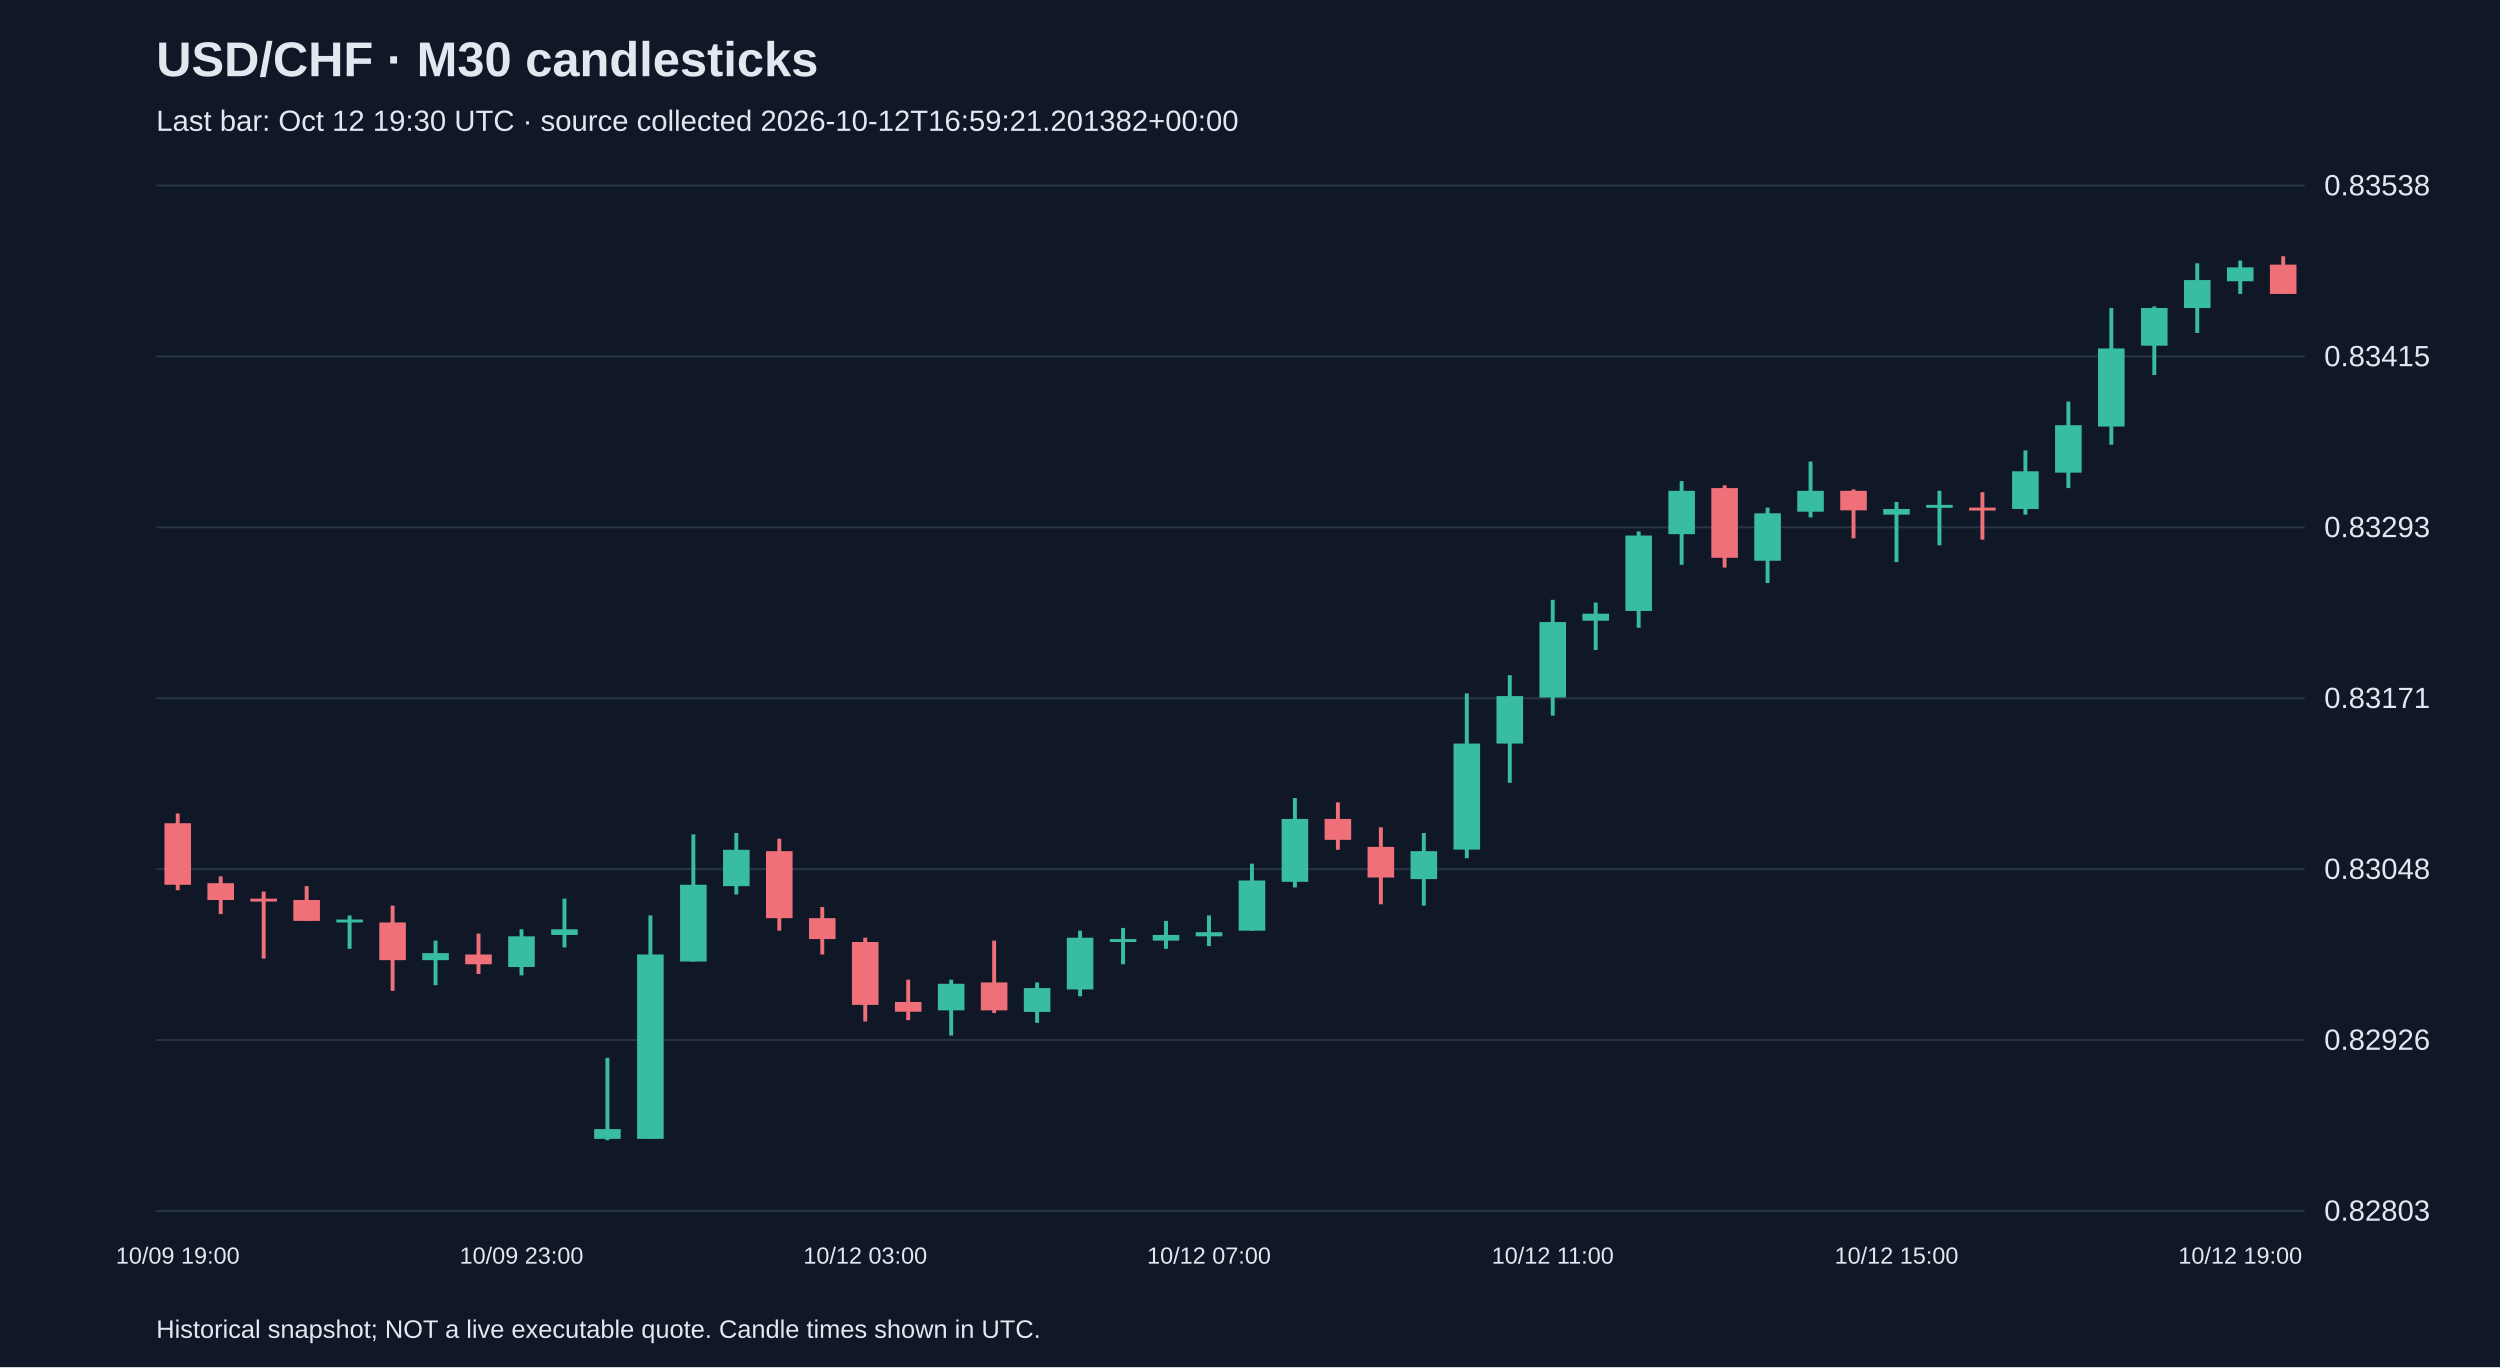
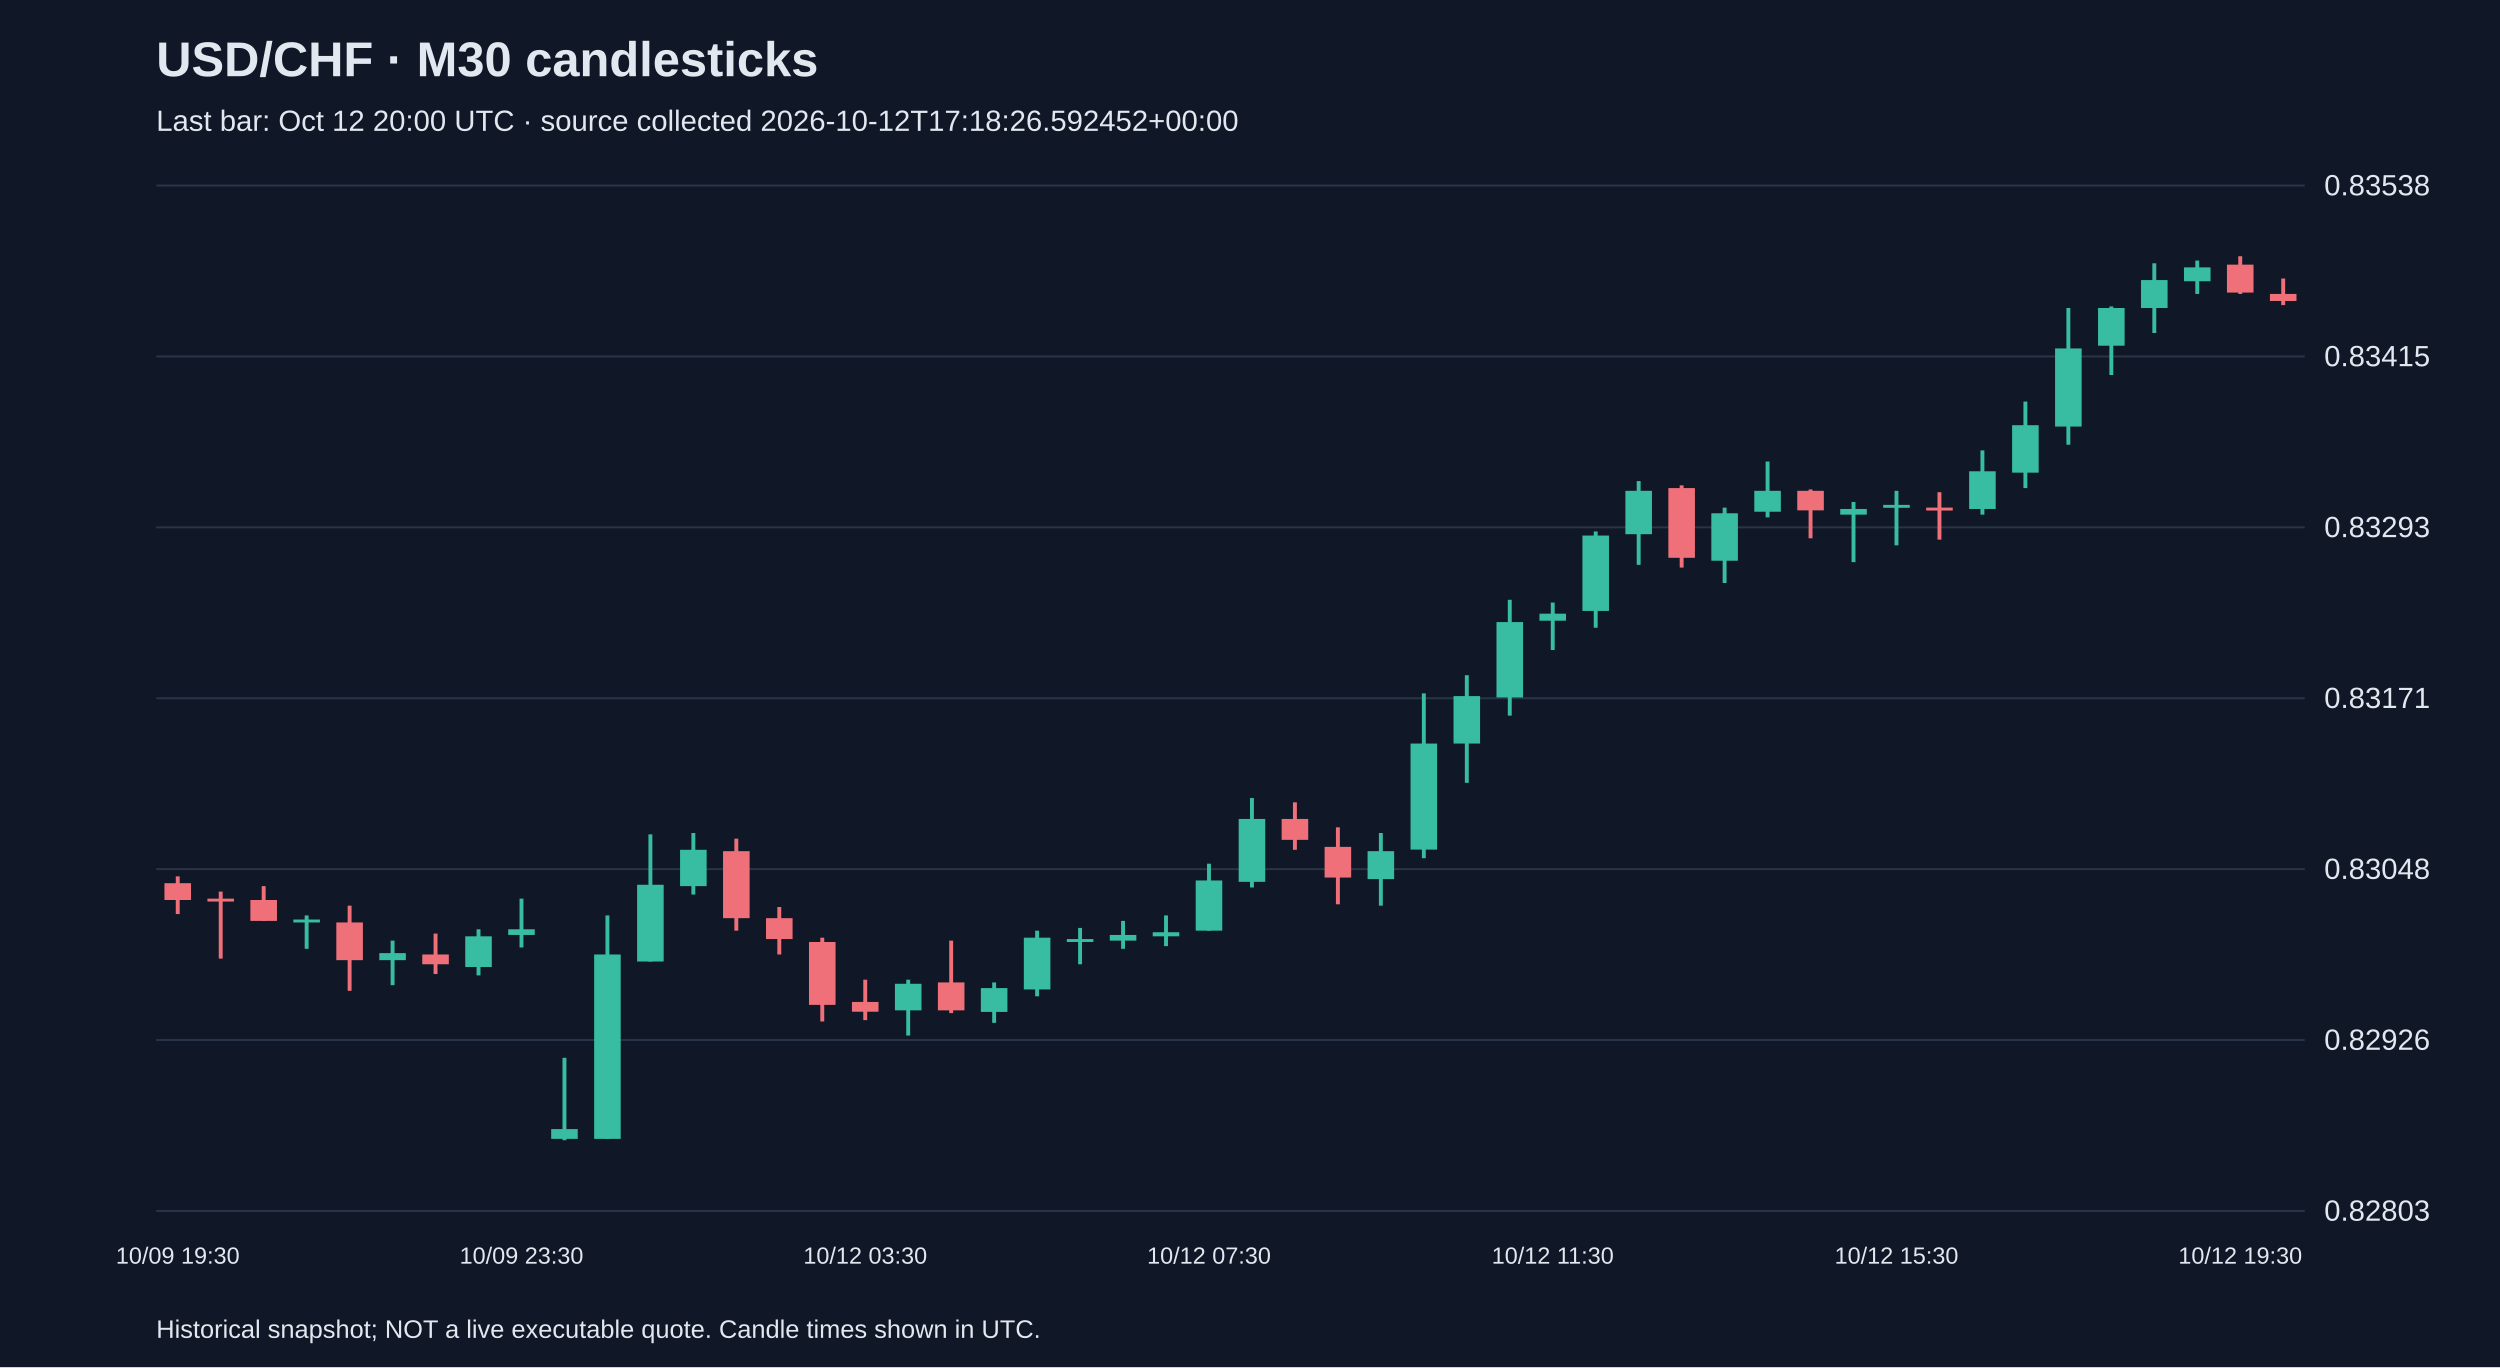
<svg xmlns="http://www.w3.org/2000/svg" viewBox="0 0 1280 700">
  <rect width="100%" height="100%" fill="#101827" />
  <style>text{font-family:Arial,sans-serif;fill:#e2e8f0}</style>
  <text x="80" y="39" font-size="25" font-weight="bold">USD/CHF · M30 candlesticks</text>
-   <text x="80" y="67" font-size="15" fill="#a6b1c5">Last bar: Oct 12 19:30 UTC · source collected 2026-10-12T16:59:21.201382+00:00</text>
+   <text x="80" y="67" font-size="15" fill="#a6b1c5">Last bar: Oct 12 20:00 UTC · source collected 2026-10-12T17:18:26.592452+00:00</text>
  <line x1="80" y1="620.0" x2="1180" y2="620.0" stroke="#283548" />
  <text x="1190" y="625.0" font-size="15">0.82803</text>
  <line x1="80" y1="532.5" x2="1180" y2="532.5" stroke="#283548" />
  <text x="1190" y="537.5" font-size="15">0.82926</text>
  <line x1="80" y1="445.0" x2="1180" y2="445.0" stroke="#283548" />
  <text x="1190" y="450.0" font-size="15">0.83048</text>
  <line x1="80" y1="357.5" x2="1180" y2="357.5" stroke="#283548" />
  <text x="1190" y="362.5" font-size="15">0.83171</text>
  <line x1="80" y1="270.0" x2="1180" y2="270.0" stroke="#283548" />
  <text x="1190" y="275.0" font-size="15">0.83293</text>
  <line x1="80" y1="182.5" x2="1180" y2="182.5" stroke="#283548" />
  <text x="1190" y="187.5" font-size="15">0.83415</text>
  <line x1="80" y1="95.0" x2="1180" y2="95.0" stroke="#283548" />
  <text x="1190" y="100.0" font-size="15">0.83538</text>
-   <line x1="91.0" y1="416.5" x2="91.0" y2="455.8" stroke="#f07079" stroke-width="2" />
-   <rect x="84.2" y="421.5" width="13.6" height="31.5" fill="#f07079" />
-   <text x="91.0" y="647" text-anchor="middle" font-size="12">10/09 19:00</text>
-   <line x1="113.0" y1="448.7" x2="113.0" y2="468.0" stroke="#f07079" stroke-width="2" />
-   <rect x="106.2" y="452.2" width="13.6" height="8.6" fill="#f07079" />
-   <line x1="135.0" y1="456.5" x2="135.0" y2="490.8" stroke="#f07079" stroke-width="2" />
-   <rect x="128.2" y="460.1" width="13.6" height="1.5" fill="#f07079" />
-   <line x1="157.0" y1="453.7" x2="157.0" y2="471.5" stroke="#f07079" stroke-width="2" />
-   <rect x="150.2" y="460.8" width="13.6" height="10.7" fill="#f07079" />
-   <line x1="179.0" y1="468.7" x2="179.0" y2="485.8" stroke="#38bca2" stroke-width="2" />
-   <rect x="172.2" y="470.8" width="13.6" height="1.5" fill="#38bca2" />
-   <line x1="201.0" y1="463.7" x2="201.0" y2="507.3" stroke="#f07079" stroke-width="2" />
-   <rect x="194.2" y="472.3" width="13.6" height="19.3" fill="#f07079" />
-   <line x1="223.0" y1="481.6" x2="223.0" y2="504.4" stroke="#38bca2" stroke-width="2" />
-   <rect x="216.2" y="488.0" width="13.6" height="3.6" fill="#38bca2" />
-   <line x1="245.0" y1="478.0" x2="245.0" y2="498.7" stroke="#f07079" stroke-width="2" />
-   <rect x="238.2" y="488.7" width="13.6" height="5.0" fill="#f07079" />
-   <line x1="267.0" y1="475.8" x2="267.0" y2="499.4" stroke="#38bca2" stroke-width="2" />
-   <rect x="260.2" y="479.4" width="13.6" height="15.7" fill="#38bca2" />
-   <text x="267.0" y="647" text-anchor="middle" font-size="12">10/09 23:00</text>
-   <line x1="289.0" y1="460.1" x2="289.0" y2="485.1" stroke="#38bca2" stroke-width="2" />
-   <rect x="282.2" y="475.8" width="13.6" height="2.9" fill="#38bca2" />
-   <line x1="311.0" y1="541.6" x2="311.0" y2="583.8" stroke="#38bca2" stroke-width="2" />
-   <rect x="304.2" y="578.1" width="13.6" height="5.0" fill="#38bca2" />
-   <line x1="333.0" y1="468.7" x2="333.0" y2="583.1" stroke="#38bca2" stroke-width="2" />
-   <rect x="326.2" y="488.7" width="13.6" height="94.4" fill="#38bca2" />
-   <line x1="355.0" y1="427.2" x2="355.0" y2="492.3" stroke="#38bca2" stroke-width="2" />
-   <rect x="348.2" y="453.0" width="13.6" height="39.3" fill="#38bca2" />
-   <line x1="377.0" y1="426.5" x2="377.0" y2="458.0" stroke="#38bca2" stroke-width="2" />
-   <rect x="370.2" y="435.1" width="13.6" height="18.6" fill="#38bca2" />
-   <line x1="399.0" y1="429.4" x2="399.0" y2="476.5" stroke="#f07079" stroke-width="2" />
-   <rect x="392.2" y="435.8" width="13.6" height="34.3" fill="#f07079" />
-   <line x1="421.0" y1="464.4" x2="421.0" y2="488.7" stroke="#f07079" stroke-width="2" />
-   <rect x="414.2" y="470.1" width="13.6" height="10.7" fill="#f07079" />
-   <line x1="443.0" y1="480.1" x2="443.0" y2="523.0" stroke="#f07079" stroke-width="2" />
-   <rect x="436.2" y="482.3" width="13.6" height="32.2" fill="#f07079" />
-   <text x="443.0" y="647" text-anchor="middle" font-size="12">10/12 03:00</text>
-   <line x1="465.0" y1="501.6" x2="465.0" y2="522.3" stroke="#f07079" stroke-width="2" />
-   <rect x="458.2" y="513.0" width="13.6" height="5.0" fill="#f07079" />
-   <line x1="487.0" y1="501.6" x2="487.0" y2="530.2" stroke="#38bca2" stroke-width="2" />
-   <rect x="480.2" y="503.7" width="13.6" height="13.6" fill="#38bca2" />
-   <line x1="509.0" y1="481.6" x2="509.0" y2="518.7" stroke="#f07079" stroke-width="2" />
-   <rect x="502.2" y="503.0" width="13.6" height="14.3" fill="#f07079" />
-   <line x1="531.0" y1="503.0" x2="531.0" y2="523.7" stroke="#38bca2" stroke-width="2" />
-   <rect x="524.2" y="505.9" width="13.6" height="12.2" fill="#38bca2" />
-   <line x1="553.0" y1="476.5" x2="553.0" y2="510.1" stroke="#38bca2" stroke-width="2" />
-   <rect x="546.2" y="480.1" width="13.6" height="26.5" fill="#38bca2" />
-   <line x1="575.0" y1="475.1" x2="575.0" y2="493.7" stroke="#38bca2" stroke-width="2" />
-   <rect x="568.2" y="480.8" width="13.6" height="1.5" fill="#38bca2" />
-   <line x1="597.0" y1="471.5" x2="597.0" y2="485.8" stroke="#38bca2" stroke-width="2" />
-   <rect x="590.2" y="478.7" width="13.6" height="2.9" fill="#38bca2" />
-   <line x1="619.0" y1="468.7" x2="619.0" y2="484.4" stroke="#38bca2" stroke-width="2" />
-   <rect x="612.2" y="477.3" width="13.6" height="2.1" fill="#38bca2" />
-   <text x="619.0" y="647" text-anchor="middle" font-size="12">10/12 07:00</text>
-   <line x1="641.0" y1="442.2" x2="641.0" y2="476.5" stroke="#38bca2" stroke-width="2" />
-   <rect x="634.2" y="450.8" width="13.6" height="25.7" fill="#38bca2" />
-   <line x1="663.0" y1="408.6" x2="663.0" y2="454.4" stroke="#38bca2" stroke-width="2" />
-   <rect x="656.2" y="419.3" width="13.6" height="32.2" fill="#38bca2" />
-   <line x1="685.0" y1="410.8" x2="685.0" y2="435.1" stroke="#f07079" stroke-width="2" />
-   <rect x="678.2" y="419.3" width="13.6" height="10.7" fill="#f07079" />
-   <line x1="707.0" y1="423.6" x2="707.0" y2="463.0" stroke="#f07079" stroke-width="2" />
-   <rect x="700.2" y="433.6" width="13.6" height="15.7" fill="#f07079" />
-   <line x1="729.0" y1="426.5" x2="729.0" y2="463.7" stroke="#38bca2" stroke-width="2" />
-   <rect x="722.2" y="435.8" width="13.6" height="14.3" fill="#38bca2" />
-   <line x1="751.0" y1="355.0" x2="751.0" y2="439.4" stroke="#38bca2" stroke-width="2" />
-   <rect x="744.2" y="380.7" width="13.6" height="54.3" fill="#38bca2" />
-   <line x1="773.0" y1="345.7" x2="773.0" y2="400.8" stroke="#38bca2" stroke-width="2" />
-   <rect x="766.2" y="356.4" width="13.6" height="24.3" fill="#38bca2" />
-   <line x1="795.0" y1="307.1" x2="795.0" y2="366.4" stroke="#38bca2" stroke-width="2" />
-   <rect x="788.2" y="318.5" width="13.6" height="38.6" fill="#38bca2" />
-   <text x="795.0" y="647" text-anchor="middle" font-size="12">10/12 11:00</text>
-   <line x1="817.0" y1="308.5" x2="817.0" y2="332.8" stroke="#38bca2" stroke-width="2" />
-   <rect x="810.2" y="314.2" width="13.6" height="3.6" fill="#38bca2" />
-   <line x1="839.0" y1="272.1" x2="839.0" y2="321.4" stroke="#38bca2" stroke-width="2" />
-   <rect x="832.2" y="274.2" width="13.6" height="38.6" fill="#38bca2" />
-   <line x1="861.0" y1="246.3" x2="861.0" y2="289.2" stroke="#38bca2" stroke-width="2" />
-   <rect x="854.2" y="251.3" width="13.6" height="22.2" fill="#38bca2" />
-   <line x1="883.0" y1="248.5" x2="883.0" y2="290.6" stroke="#f07079" stroke-width="2" />
-   <rect x="876.2" y="249.9" width="13.6" height="35.7" fill="#f07079" />
-   <line x1="905.0" y1="259.9" x2="905.0" y2="298.5" stroke="#38bca2" stroke-width="2" />
-   <rect x="898.2" y="262.8" width="13.6" height="24.3" fill="#38bca2" />
-   <line x1="927.0" y1="236.3" x2="927.0" y2="264.9" stroke="#38bca2" stroke-width="2" />
-   <rect x="920.2" y="251.3" width="13.6" height="10.7" fill="#38bca2" />
-   <line x1="949.0" y1="250.6" x2="949.0" y2="275.6" stroke="#f07079" stroke-width="2" />
-   <rect x="942.2" y="251.3" width="13.6" height="10.0" fill="#f07079" />
-   <line x1="971.0" y1="257.0" x2="971.0" y2="287.8" stroke="#38bca2" stroke-width="2" />
-   <rect x="964.2" y="260.6" width="13.6" height="2.9" fill="#38bca2" />
-   <text x="971.0" y="647" text-anchor="middle" font-size="12">10/12 15:00</text>
-   <line x1="993.0" y1="251.3" x2="993.0" y2="279.2" stroke="#38bca2" stroke-width="2" />
-   <rect x="986.2" y="258.5" width="13.6" height="1.5" fill="#38bca2" />
-   <line x1="1015.0" y1="252.0" x2="1015.0" y2="276.3" stroke="#f07079" stroke-width="2" />
-   <rect x="1008.2" y="259.9" width="13.6" height="1.5" fill="#f07079" />
-   <line x1="1037.0" y1="230.6" x2="1037.0" y2="263.5" stroke="#38bca2" stroke-width="2" />
-   <rect x="1030.2" y="241.3" width="13.6" height="19.3" fill="#38bca2" />
-   <line x1="1059.0" y1="205.6" x2="1059.0" y2="249.9" stroke="#38bca2" stroke-width="2" />
-   <rect x="1052.2" y="217.7" width="13.6" height="24.3" fill="#38bca2" />
-   <line x1="1081.0" y1="157.7" x2="1081.0" y2="227.7" stroke="#38bca2" stroke-width="2" />
-   <rect x="1074.2" y="178.4" width="13.6" height="40.0" fill="#38bca2" />
-   <line x1="1103.0" y1="156.9" x2="1103.0" y2="192.0" stroke="#38bca2" stroke-width="2" />
-   <rect x="1096.2" y="157.7" width="13.6" height="19.3" fill="#38bca2" />
-   <line x1="1125.0" y1="134.8" x2="1125.0" y2="170.5" stroke="#38bca2" stroke-width="2" />
-   <rect x="1118.2" y="143.4" width="13.6" height="14.3" fill="#38bca2" />
-   <line x1="1147.0" y1="133.4" x2="1147.0" y2="150.5" stroke="#38bca2" stroke-width="2" />
-   <rect x="1140.2" y="136.9" width="13.6" height="7.1" fill="#38bca2" />
-   <text x="1147.0" y="647" text-anchor="middle" font-size="12">10/12 19:00</text>
-   <line x1="1169.0" y1="131.2" x2="1169.0" y2="150.5" stroke="#f07079" stroke-width="2" />
-   <rect x="1162.2" y="135.5" width="13.6" height="15.0" fill="#f07079" />
+   <line x1="91.0" y1="448.7" x2="91.0" y2="468.0" stroke="#f07079" stroke-width="2" />
+   <rect x="84.2" y="452.2" width="13.6" height="8.6" fill="#f07079" />
+   <text x="91.0" y="647" text-anchor="middle" font-size="12">10/09 19:30</text>
+   <line x1="113.0" y1="456.5" x2="113.0" y2="490.8" stroke="#f07079" stroke-width="2" />
+   <rect x="106.2" y="460.1" width="13.6" height="1.5" fill="#f07079" />
+   <line x1="135.0" y1="453.7" x2="135.0" y2="471.5" stroke="#f07079" stroke-width="2" />
+   <rect x="128.2" y="460.8" width="13.6" height="10.7" fill="#f07079" />
+   <line x1="157.0" y1="468.7" x2="157.0" y2="485.8" stroke="#38bca2" stroke-width="2" />
+   <rect x="150.2" y="470.8" width="13.6" height="1.5" fill="#38bca2" />
+   <line x1="179.0" y1="463.7" x2="179.0" y2="507.3" stroke="#f07079" stroke-width="2" />
+   <rect x="172.2" y="472.3" width="13.6" height="19.3" fill="#f07079" />
+   <line x1="201.0" y1="481.6" x2="201.0" y2="504.4" stroke="#38bca2" stroke-width="2" />
+   <rect x="194.2" y="488.0" width="13.6" height="3.6" fill="#38bca2" />
+   <line x1="223.0" y1="478.0" x2="223.0" y2="498.7" stroke="#f07079" stroke-width="2" />
+   <rect x="216.2" y="488.7" width="13.6" height="5.0" fill="#f07079" />
+   <line x1="245.0" y1="475.8" x2="245.0" y2="499.4" stroke="#38bca2" stroke-width="2" />
+   <rect x="238.2" y="479.4" width="13.6" height="15.7" fill="#38bca2" />
+   <line x1="267.0" y1="460.1" x2="267.0" y2="485.1" stroke="#38bca2" stroke-width="2" />
+   <rect x="260.2" y="475.8" width="13.6" height="2.9" fill="#38bca2" />
+   <text x="267.0" y="647" text-anchor="middle" font-size="12">10/09 23:30</text>
+   <line x1="289.0" y1="541.6" x2="289.0" y2="583.8" stroke="#38bca2" stroke-width="2" />
+   <rect x="282.2" y="578.1" width="13.6" height="5.0" fill="#38bca2" />
+   <line x1="311.0" y1="468.7" x2="311.0" y2="583.1" stroke="#38bca2" stroke-width="2" />
+   <rect x="304.2" y="488.7" width="13.6" height="94.4" fill="#38bca2" />
+   <line x1="333.0" y1="427.2" x2="333.0" y2="492.3" stroke="#38bca2" stroke-width="2" />
+   <rect x="326.2" y="453.0" width="13.6" height="39.3" fill="#38bca2" />
+   <line x1="355.0" y1="426.5" x2="355.0" y2="458.0" stroke="#38bca2" stroke-width="2" />
+   <rect x="348.2" y="435.1" width="13.6" height="18.6" fill="#38bca2" />
+   <line x1="377.0" y1="429.4" x2="377.0" y2="476.5" stroke="#f07079" stroke-width="2" />
+   <rect x="370.2" y="435.8" width="13.6" height="34.3" fill="#f07079" />
+   <line x1="399.0" y1="464.4" x2="399.0" y2="488.7" stroke="#f07079" stroke-width="2" />
+   <rect x="392.2" y="470.1" width="13.6" height="10.7" fill="#f07079" />
+   <line x1="421.0" y1="480.1" x2="421.0" y2="523.0" stroke="#f07079" stroke-width="2" />
+   <rect x="414.2" y="482.3" width="13.6" height="32.2" fill="#f07079" />
+   <line x1="443.0" y1="501.6" x2="443.0" y2="522.3" stroke="#f07079" stroke-width="2" />
+   <rect x="436.2" y="513.0" width="13.6" height="5.0" fill="#f07079" />
+   <text x="443.0" y="647" text-anchor="middle" font-size="12">10/12 03:30</text>
+   <line x1="465.0" y1="501.6" x2="465.0" y2="530.2" stroke="#38bca2" stroke-width="2" />
+   <rect x="458.2" y="503.7" width="13.6" height="13.6" fill="#38bca2" />
+   <line x1="487.0" y1="481.6" x2="487.0" y2="518.7" stroke="#f07079" stroke-width="2" />
+   <rect x="480.2" y="503.0" width="13.6" height="14.3" fill="#f07079" />
+   <line x1="509.0" y1="503.0" x2="509.0" y2="523.7" stroke="#38bca2" stroke-width="2" />
+   <rect x="502.2" y="505.9" width="13.6" height="12.2" fill="#38bca2" />
+   <line x1="531.0" y1="476.5" x2="531.0" y2="510.1" stroke="#38bca2" stroke-width="2" />
+   <rect x="524.2" y="480.1" width="13.6" height="26.5" fill="#38bca2" />
+   <line x1="553.0" y1="475.1" x2="553.0" y2="493.7" stroke="#38bca2" stroke-width="2" />
+   <rect x="546.2" y="480.8" width="13.6" height="1.5" fill="#38bca2" />
+   <line x1="575.0" y1="471.5" x2="575.0" y2="485.8" stroke="#38bca2" stroke-width="2" />
+   <rect x="568.2" y="478.7" width="13.6" height="2.9" fill="#38bca2" />
+   <line x1="597.0" y1="468.7" x2="597.0" y2="484.4" stroke="#38bca2" stroke-width="2" />
+   <rect x="590.2" y="477.3" width="13.6" height="2.1" fill="#38bca2" />
+   <line x1="619.0" y1="442.2" x2="619.0" y2="476.5" stroke="#38bca2" stroke-width="2" />
+   <rect x="612.2" y="450.8" width="13.6" height="25.7" fill="#38bca2" />
+   <text x="619.0" y="647" text-anchor="middle" font-size="12">10/12 07:30</text>
+   <line x1="641.0" y1="408.6" x2="641.0" y2="454.4" stroke="#38bca2" stroke-width="2" />
+   <rect x="634.2" y="419.3" width="13.6" height="32.2" fill="#38bca2" />
+   <line x1="663.0" y1="410.8" x2="663.0" y2="435.1" stroke="#f07079" stroke-width="2" />
+   <rect x="656.2" y="419.3" width="13.6" height="10.7" fill="#f07079" />
+   <line x1="685.0" y1="423.6" x2="685.0" y2="463.0" stroke="#f07079" stroke-width="2" />
+   <rect x="678.2" y="433.6" width="13.6" height="15.7" fill="#f07079" />
+   <line x1="707.0" y1="426.5" x2="707.0" y2="463.7" stroke="#38bca2" stroke-width="2" />
+   <rect x="700.2" y="435.8" width="13.6" height="14.3" fill="#38bca2" />
+   <line x1="729.0" y1="355.0" x2="729.0" y2="439.4" stroke="#38bca2" stroke-width="2" />
+   <rect x="722.2" y="380.7" width="13.6" height="54.3" fill="#38bca2" />
+   <line x1="751.0" y1="345.7" x2="751.0" y2="400.8" stroke="#38bca2" stroke-width="2" />
+   <rect x="744.2" y="356.4" width="13.6" height="24.3" fill="#38bca2" />
+   <line x1="773.0" y1="307.1" x2="773.0" y2="366.4" stroke="#38bca2" stroke-width="2" />
+   <rect x="766.2" y="318.5" width="13.6" height="38.6" fill="#38bca2" />
+   <line x1="795.0" y1="308.5" x2="795.0" y2="332.8" stroke="#38bca2" stroke-width="2" />
+   <rect x="788.2" y="314.2" width="13.6" height="3.6" fill="#38bca2" />
+   <text x="795.0" y="647" text-anchor="middle" font-size="12">10/12 11:30</text>
+   <line x1="817.0" y1="272.1" x2="817.0" y2="321.4" stroke="#38bca2" stroke-width="2" />
+   <rect x="810.2" y="274.2" width="13.6" height="38.6" fill="#38bca2" />
+   <line x1="839.0" y1="246.3" x2="839.0" y2="289.2" stroke="#38bca2" stroke-width="2" />
+   <rect x="832.2" y="251.3" width="13.6" height="22.2" fill="#38bca2" />
+   <line x1="861.0" y1="248.5" x2="861.0" y2="290.6" stroke="#f07079" stroke-width="2" />
+   <rect x="854.2" y="249.9" width="13.6" height="35.7" fill="#f07079" />
+   <line x1="883.0" y1="259.9" x2="883.0" y2="298.5" stroke="#38bca2" stroke-width="2" />
+   <rect x="876.2" y="262.8" width="13.6" height="24.3" fill="#38bca2" />
+   <line x1="905.0" y1="236.3" x2="905.0" y2="264.9" stroke="#38bca2" stroke-width="2" />
+   <rect x="898.2" y="251.3" width="13.6" height="10.7" fill="#38bca2" />
+   <line x1="927.0" y1="250.6" x2="927.0" y2="275.6" stroke="#f07079" stroke-width="2" />
+   <rect x="920.2" y="251.3" width="13.6" height="10.0" fill="#f07079" />
+   <line x1="949.0" y1="257.0" x2="949.0" y2="287.8" stroke="#38bca2" stroke-width="2" />
+   <rect x="942.2" y="260.6" width="13.6" height="2.9" fill="#38bca2" />
+   <line x1="971.0" y1="251.3" x2="971.0" y2="279.2" stroke="#38bca2" stroke-width="2" />
+   <rect x="964.2" y="258.5" width="13.6" height="1.5" fill="#38bca2" />
+   <text x="971.0" y="647" text-anchor="middle" font-size="12">10/12 15:30</text>
+   <line x1="993.0" y1="252.0" x2="993.0" y2="276.3" stroke="#f07079" stroke-width="2" />
+   <rect x="986.2" y="259.9" width="13.6" height="1.5" fill="#f07079" />
+   <line x1="1015.0" y1="230.6" x2="1015.0" y2="263.5" stroke="#38bca2" stroke-width="2" />
+   <rect x="1008.2" y="241.3" width="13.6" height="19.3" fill="#38bca2" />
+   <line x1="1037.0" y1="205.6" x2="1037.0" y2="249.9" stroke="#38bca2" stroke-width="2" />
+   <rect x="1030.2" y="217.7" width="13.6" height="24.3" fill="#38bca2" />
+   <line x1="1059.0" y1="157.7" x2="1059.0" y2="227.7" stroke="#38bca2" stroke-width="2" />
+   <rect x="1052.2" y="178.4" width="13.6" height="40.0" fill="#38bca2" />
+   <line x1="1081.0" y1="156.9" x2="1081.0" y2="192.0" stroke="#38bca2" stroke-width="2" />
+   <rect x="1074.2" y="157.7" width="13.6" height="19.3" fill="#38bca2" />
+   <line x1="1103.0" y1="134.8" x2="1103.0" y2="170.5" stroke="#38bca2" stroke-width="2" />
+   <rect x="1096.2" y="143.4" width="13.6" height="14.3" fill="#38bca2" />
+   <line x1="1125.0" y1="133.4" x2="1125.0" y2="150.5" stroke="#38bca2" stroke-width="2" />
+   <rect x="1118.2" y="136.9" width="13.6" height="7.1" fill="#38bca2" />
+   <line x1="1147.0" y1="131.2" x2="1147.0" y2="150.5" stroke="#f07079" stroke-width="2" />
+   <rect x="1140.2" y="135.5" width="13.6" height="14.3" fill="#f07079" />
+   <text x="1147.0" y="647" text-anchor="middle" font-size="12">10/12 19:30</text>
+   <line x1="1169.0" y1="142.6" x2="1169.0" y2="156.2" stroke="#f07079" stroke-width="2" />
+   <rect x="1162.2" y="150.5" width="13.6" height="3.6" fill="#f07079" />
  <text x="80" y="685" font-size="13">Historical snapshot; NOT a live executable quote. Candle times shown in UTC.</text>
</svg>
